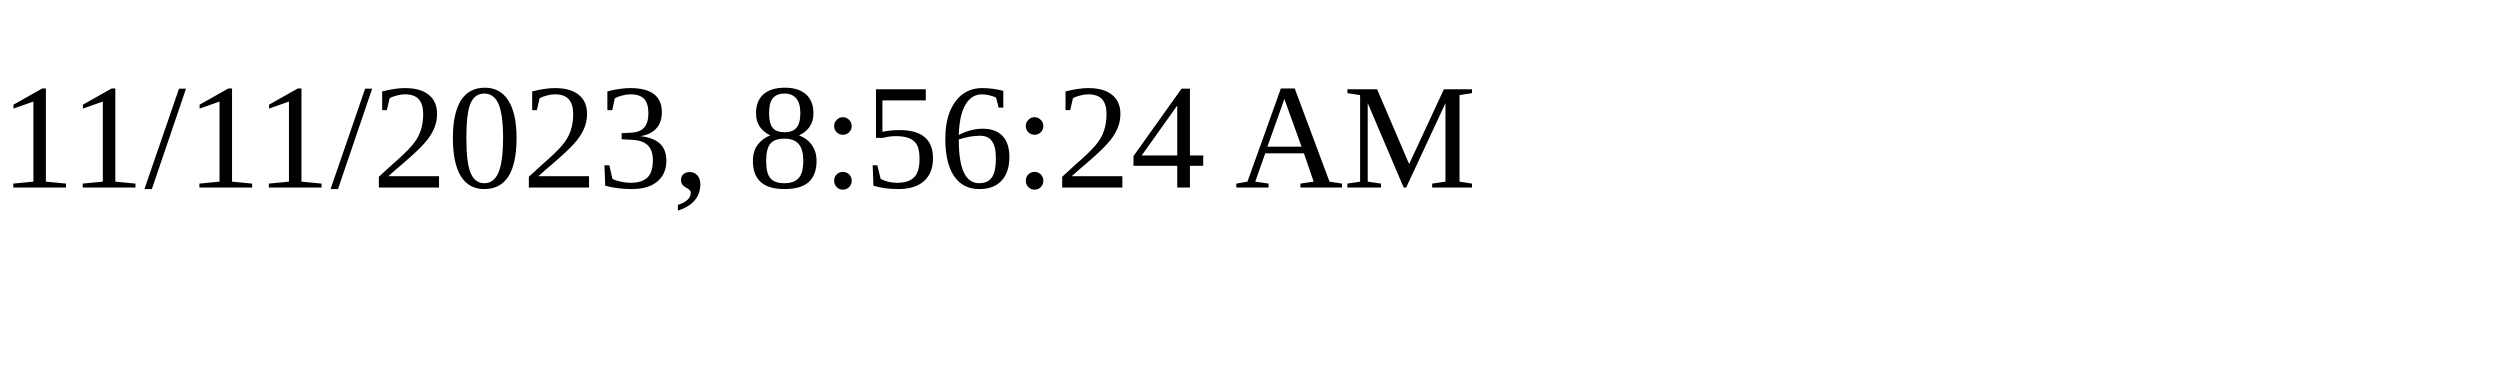
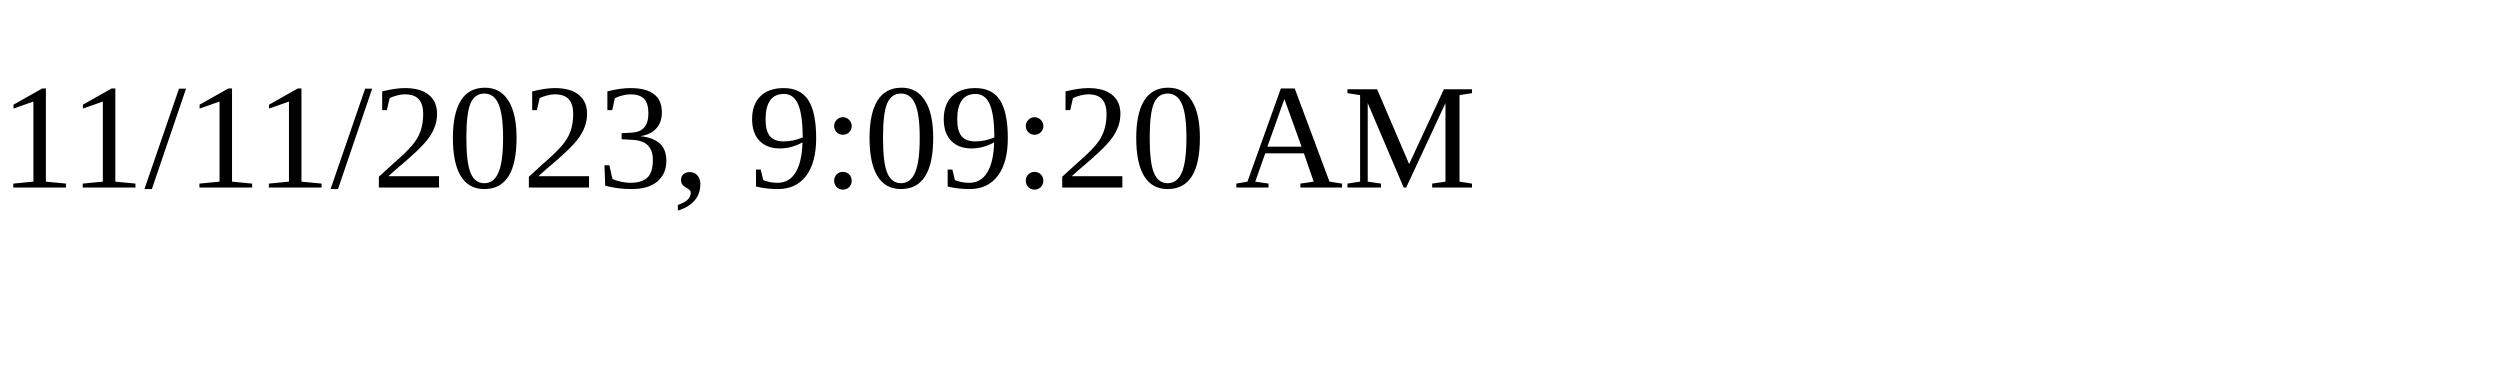
<svg xmlns="http://www.w3.org/2000/svg" height="30" width="200">
-   <text x="0" y="15">11/11/2023, 8:56:24 AM</text>
+   <text x="0" y="15">11/11/2023, 9:09:20 AM</text>
</svg>
